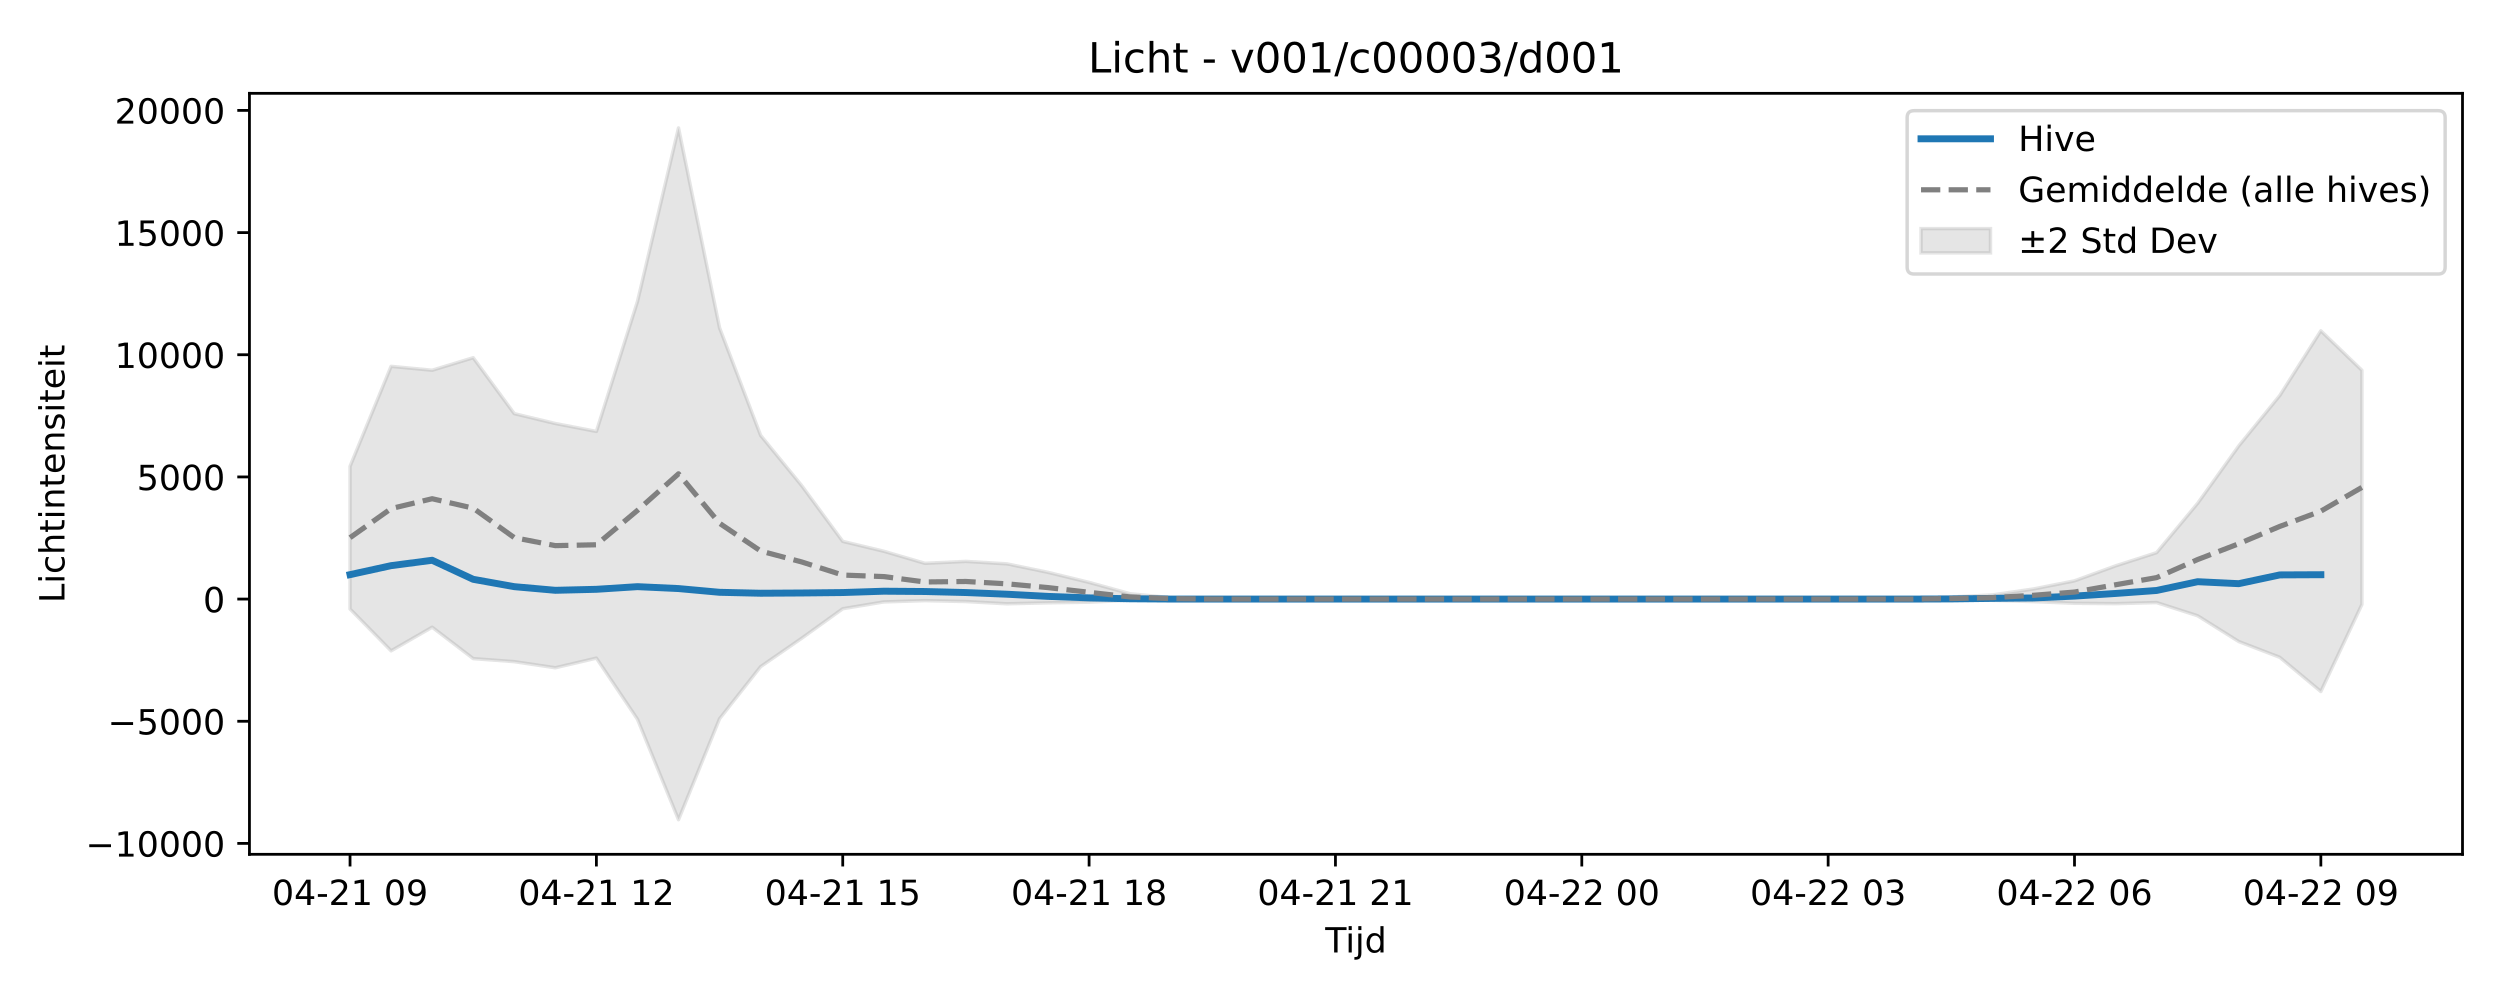
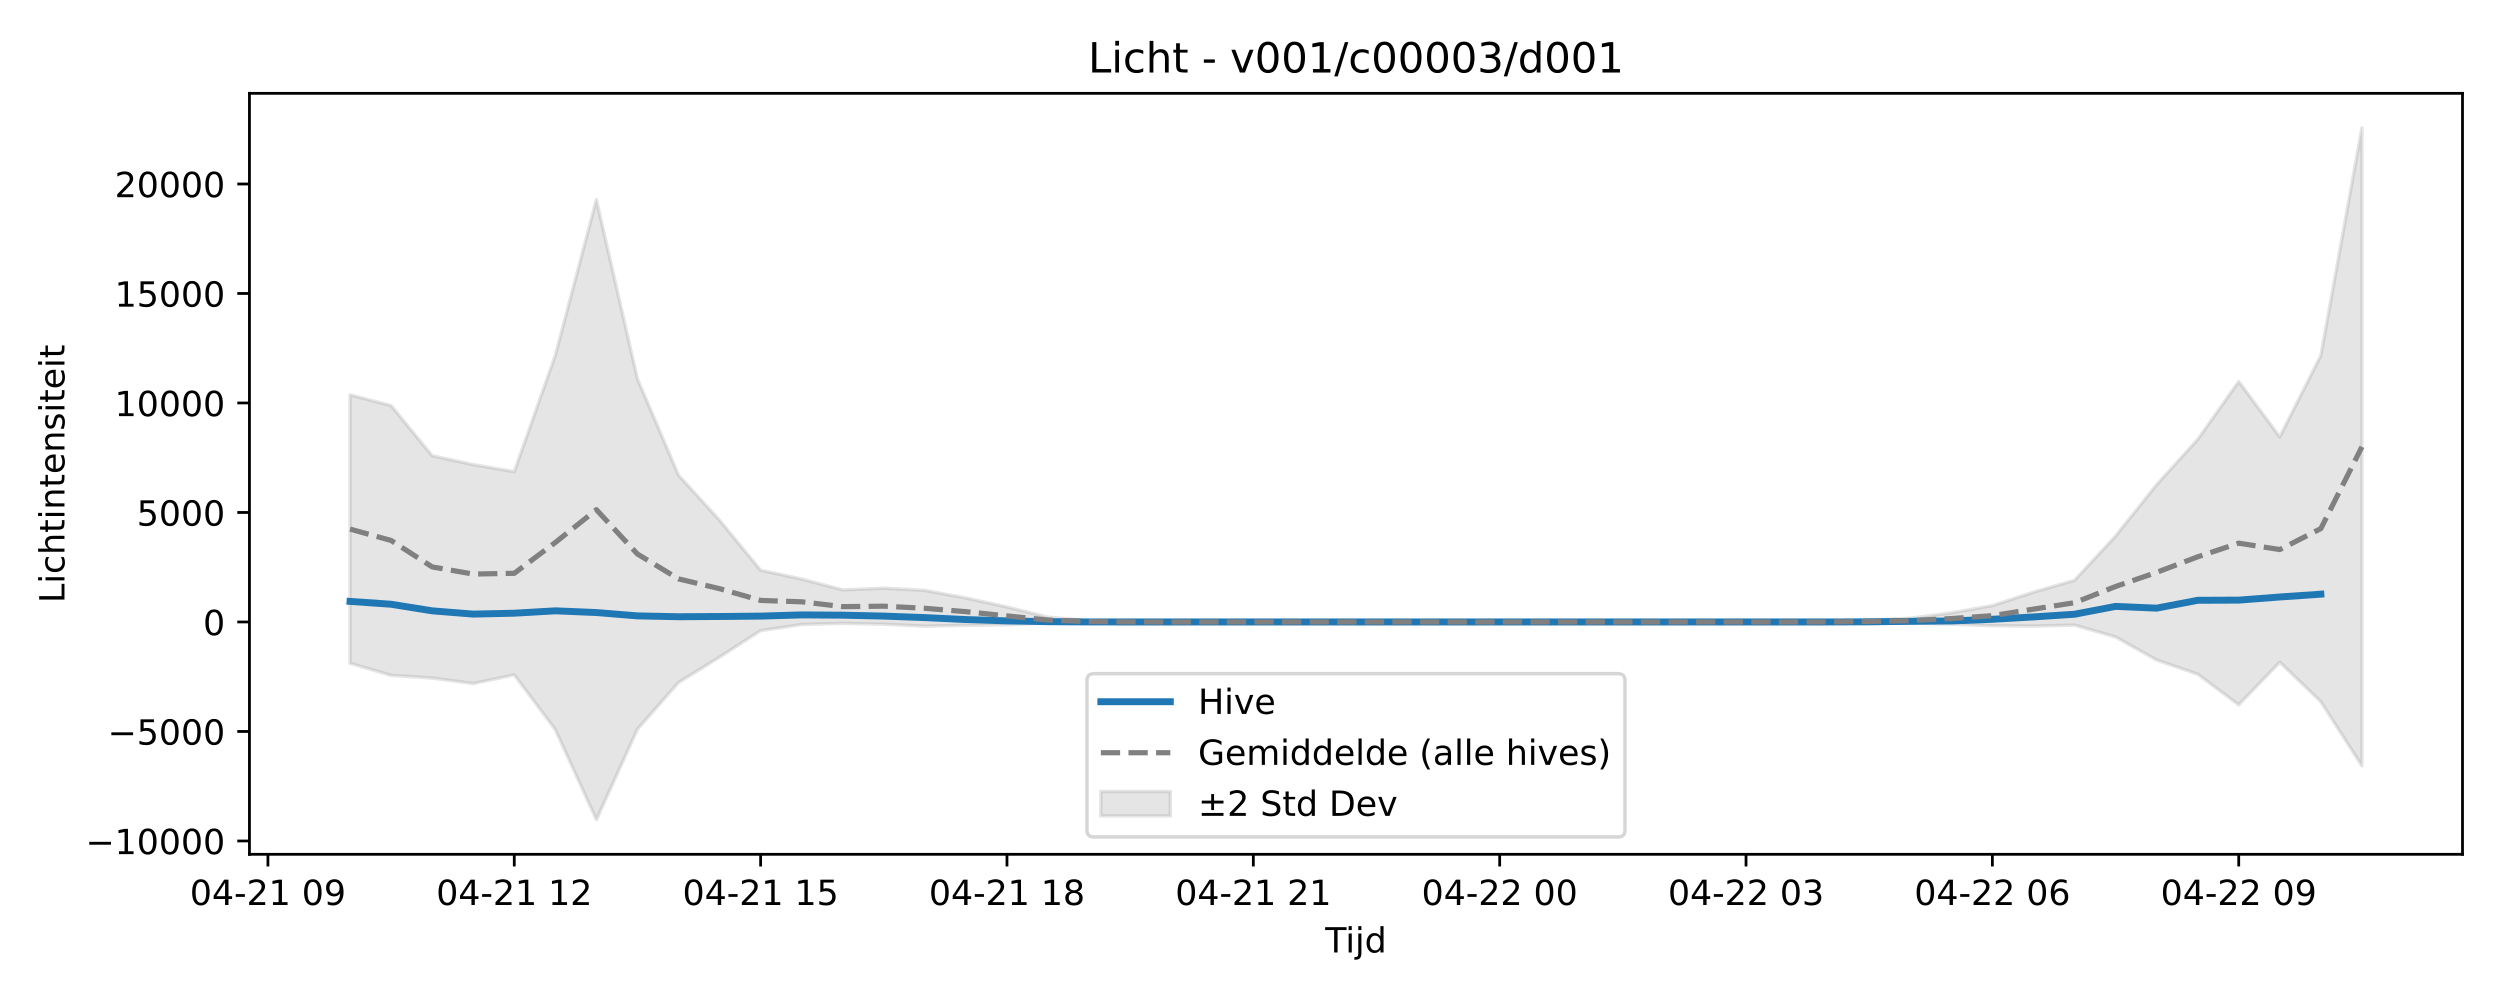
<svg xmlns="http://www.w3.org/2000/svg" xmlns:xlink="http://www.w3.org/1999/xlink" width="720pt" height="288pt" viewBox="0 0 720 288" version="1.1">
  <defs>
    <style type="text/css">*{stroke-linejoin: round; stroke-linecap: butt}</style>
  </defs>
  <g id="figure_1">
    <g id="patch_1">
      <path d="M 0 288  L 720 288  L 720 0  L 0 0  z " style="fill: #ffffff" />
    </g>
    <g id="axes_1">
      <g id="patch_2">
        <path d="M 71.84 246.04  L 709.2 246.04  L 709.2 26.88  L 71.84 26.88  z " style="fill: #ffffff" />
      </g>
      <g id="FillBetweenPolyCollection_1">
        <defs>
-           <path id="med6aea8d93" d="M 100.811 -153.69  L 100.811 -112.611  L 112.636 -100.559  L 124.461 -107.36  L 136.285 -98.318  L 148.11 -97.441  L 159.935 -95.682  L 171.76 -98.46  L 183.585 -80.869  L 195.41 -51.922  L 207.235 -81.001  L 219.06 -96.002  L 230.884 -104.175  L 242.709 -112.686  L 254.534 -114.644  L 266.359 -115.016  L 278.184 -114.75  L 290.009 -114.103  L 301.834 -114.385  L 313.658 -114.564  L 325.483 -115.144  L 337.308 -115.324  L 349.133 -115.446  L 360.958 -115.463  L 372.783 -115.463  L 384.608 -115.463  L 396.432 -115.463  L 408.257 -115.463  L 420.082 -115.463  L 431.907 -115.463  L 443.732 -115.463  L 455.557 -115.463  L 467.382 -115.463  L 479.206 -115.463  L 491.031 -115.463  L 502.856 -115.463  L 514.681 -115.463  L 526.506 -115.463  L 538.331 -115.463  L 550.156 -115.46  L 561.98 -115.171  L 573.805 -115.094  L 585.63 -114.734  L 597.455 -114.25  L 609.28 -114.144  L 621.105 -114.459  L 632.93 -110.652  L 644.755 -103.237  L 656.579 -98.691  L 668.404 -88.839  L 680.229 -113.914  L 680.229 -181.353  L 680.229 -181.353  L 668.404 -192.727  L 656.579 -174.098  L 644.755 -159.57  L 632.93 -143.06  L 621.105 -128.837  L 609.28 -125.028  L 597.455 -120.722  L 585.63 -118.375  L 573.805 -116.663  L 561.98 -116.071  L 550.156 -115.472  L 538.331 -115.463  L 526.506 -115.463  L 514.681 -115.463  L 502.856 -115.463  L 491.031 -115.463  L 479.206 -115.463  L 467.382 -115.463  L 455.557 -115.463  L 443.732 -115.463  L 431.907 -115.463  L 420.082 -115.463  L 408.257 -115.463  L 396.432 -115.463  L 384.608 -115.463  L 372.783 -115.463  L 360.958 -115.463  L 349.133 -115.496  L 337.308 -115.862  L 325.483 -117.007  L 313.658 -120.27  L 301.834 -123.157  L 290.009 -125.608  L 278.184 -126.318  L 266.359 -125.767  L 254.534 -129.24  L 242.709 -132.08  L 230.884 -148.148  L 219.06 -162.617  L 207.235 -193.582  L 195.41 -251.158  L 183.585 -201.142  L 171.76 -163.749  L 159.935 -166.027  L 148.11 -168.87  L 136.285 -184.982  L 124.461 -181.372  L 112.636 -182.493  L 100.811 -153.69  z " style="stroke: #808080; stroke-opacity: 0.2" />
+           <path id="mf3cdc131d7" d="M 100.811 -174.274  L 100.811 -96.979  L 112.636 -93.506  L 124.461 -92.72  L 136.285 -91.144  L 148.11 -93.633  L 159.935 -77.867  L 171.76 -51.922  L 183.585 -77.986  L 195.41 -91.43  L 207.235 -98.755  L 219.06 -106.384  L 230.884 -108.139  L 242.709 -108.472  L 254.534 -108.234  L 266.359 -107.654  L 278.184 -107.907  L 290.009 -108.067  L 301.834 -108.587  L 313.658 -108.749  L 325.483 -108.857  L 337.308 -108.873  L 349.133 -108.873  L 360.958 -108.873  L 372.783 -108.873  L 384.608 -108.873  L 396.432 -108.873  L 408.257 -108.873  L 420.082 -108.873  L 431.907 -108.873  L 443.732 -108.873  L 455.557 -108.873  L 467.382 -108.873  L 479.206 -108.873  L 491.031 -108.873  L 502.856 -108.873  L 514.681 -108.873  L 526.506 -108.87  L 538.331 -108.611  L 550.156 -108.542  L 561.98 -108.22  L 573.805 -107.786  L 585.63 -107.69  L 597.455 -107.973  L 609.28 -104.561  L 621.105 -97.915  L 632.93 -93.84  L 644.755 -85.011  L 656.579 -97.28  L 668.404 -85.914  L 680.229 -67.452  L 680.229 -251.158  L 680.229 -251.158  L 668.404 -185.616  L 656.579 -162.169  L 644.755 -178.124  L 632.93 -161.427  L 621.105 -148.405  L 609.28 -133.608  L 597.455 -120.86  L 585.63 -117.446  L 573.805 -113.586  L 561.98 -111.483  L 550.156 -109.948  L 538.331 -109.418  L 526.506 -108.881  L 514.681 -108.873  L 502.856 -108.873  L 491.031 -108.873  L 479.206 -108.873  L 467.382 -108.873  L 455.557 -108.873  L 443.732 -108.873  L 431.907 -108.873  L 420.082 -108.873  L 408.257 -108.873  L 396.432 -108.873  L 384.608 -108.873  L 372.783 -108.873  L 360.958 -108.873  L 349.133 -108.873  L 337.308 -108.873  L 325.483 -108.902  L 313.658 -109.23  L 301.834 -110.257  L 290.009 -113.181  L 278.184 -115.769  L 266.359 -117.966  L 254.534 -118.602  L 242.709 -118.108  L 230.884 -121.221  L 219.06 -123.767  L 207.235 -138.168  L 195.41 -151.137  L 183.585 -178.89  L 171.76 -230.495  L 159.935 -185.666  L 148.11 -152.151  L 136.285 -154.193  L 124.461 -156.741  L 112.636 -171.182  L 100.811 -174.274  z " style="stroke: #808080; stroke-opacity: 0.2" />
        </defs>
-         <g clip-path="url(#pf128885726)">
-           <use xlink:href="#med6aea8d93" x="0" y="288" style="fill: #808080; fill-opacity: 0.2; stroke: #808080; stroke-opacity: 0.2" />
+         <g clip-path="url(#p200e7953fd)">
+           <use xlink:href="#mf3cdc131d7" x="0" y="288" style="fill: #808080; fill-opacity: 0.2; stroke: #808080; stroke-opacity: 0.2" />
        </g>
      </g>
      <g id="matplotlib.axis_1">
        <g id="xtick_1">
          <g id="line2d_1">
            <defs>
-               <path id="m36e172302c" d="M 0 0  L 0 3.5  " style="stroke: #000000; stroke-width: 0.8" />
-             </defs>
-             <g>
-               <use xlink:href="#m36e172302c" x="100.811" y="246.04" style="stroke: #000000; stroke-width: 0.8" />
+               <path id="me5bc8ee539" d="M 0 0  L 0 3.5  " style="stroke: #000000; stroke-width: 0.8" />
+             </defs>
+             <g>
+               <use xlink:href="#me5bc8ee539" x="77.161" y="246.04" style="stroke: #000000; stroke-width: 0.8" />
            </g>
          </g>
          <g id="text_1">
-             <g transform="translate(78.33044 260.6384) scale(0.1 -0.1)">
+             <g transform="translate(54.68072 260.6384) scale(0.1 -0.1)">
              <defs>
                <path id="DejaVuSans-30" d="M 2034 4250  Q 1547 4250 1301 3770  Q 1056 3291 1056 2328  Q 1056 1369 1301 889  Q 1547 409 2034 409  Q 2525 409 2770 889  Q 3016 1369 3016 2328  Q 3016 3291 2770 3770  Q 2525 4250 2034 4250  z M 2034 4750  Q 2819 4750 3233 4129  Q 3647 3509 3647 2328  Q 3647 1150 3233 529  Q 2819 -91 2034 -91  Q 1250 -91 836 529  Q 422 1150 422 2328  Q 422 3509 836 4129  Q 1250 4750 2034 4750  z " transform="scale(0.015625)" />
                <path id="DejaVuSans-34" d="M 2419 4116  L 825 1625  L 2419 1625  L 2419 4116  z M 2253 4666  L 3047 4666  L 3047 1625  L 3713 1625  L 3713 1100  L 3047 1100  L 3047 0  L 2419 0  L 2419 1100  L 313 1100  L 313 1709  L 2253 4666  z " transform="scale(0.015625)" />
                <path id="DejaVuSans-2d" d="M 313 2009  L 1997 2009  L 1997 1497  L 313 1497  L 313 2009  z " transform="scale(0.015625)" />
                <path id="DejaVuSans-32" d="M 1228 531  L 3431 531  L 3431 0  L 469 0  L 469 531  Q 828 903 1448 1529  Q 2069 2156 2228 2338  Q 2531 2678 2651 2914  Q 2772 3150 2772 3378  Q 2772 3750 2511 3984  Q 2250 4219 1831 4219  Q 1534 4219 1204 4116  Q 875 4013 500 3803  L 500 4441  Q 881 4594 1212 4672  Q 1544 4750 1819 4750  Q 2544 4750 2975 4387  Q 3406 4025 3406 3419  Q 3406 3131 3298 2873  Q 3191 2616 2906 2266  Q 2828 2175 2409 1742  Q 1991 1309 1228 531  z " transform="scale(0.015625)" />
                <path id="DejaVuSans-31" d="M 794 531  L 1825 531  L 1825 4091  L 703 3866  L 703 4441  L 1819 4666  L 2450 4666  L 2450 531  L 3481 531  L 3481 0  L 794 0  L 794 531  z " transform="scale(0.015625)" />
                <path id="DejaVuSans-20" transform="scale(0.015625)" />
                <path id="DejaVuSans-39" d="M 703 97  L 703 672  Q 941 559 1184 500  Q 1428 441 1663 441  Q 2288 441 2617 861  Q 2947 1281 2994 2138  Q 2813 1869 2534 1725  Q 2256 1581 1919 1581  Q 1219 1581 811 2004  Q 403 2428 403 3163  Q 403 3881 828 4315  Q 1253 4750 1959 4750  Q 2769 4750 3195 4129  Q 3622 3509 3622 2328  Q 3622 1225 3098 567  Q 2575 -91 1691 -91  Q 1453 -91 1209 -44  Q 966 3 703 97  z M 1959 2075  Q 2384 2075 2632 2365  Q 2881 2656 2881 3163  Q 2881 3666 2632 3958  Q 2384 4250 1959 4250  Q 1534 4250 1286 3958  Q 1038 3666 1038 3163  Q 1038 2656 1286 2365  Q 1534 2075 1959 2075  z " transform="scale(0.015625)" />
              </defs>
              <use xlink:href="#DejaVuSans-30" />
              <use xlink:href="#DejaVuSans-34" transform="translate(63.62305 0)" />
              <use xlink:href="#DejaVuSans-2d" transform="translate(127.2461 0)" />
              <use xlink:href="#DejaVuSans-32" transform="translate(163.3301 0)" />
              <use xlink:href="#DejaVuSans-31" transform="translate(226.9531 0)" />
              <use xlink:href="#DejaVuSans-20" transform="translate(290.5762 0)" />
              <use xlink:href="#DejaVuSans-30" transform="translate(322.3633 0)" />
              <use xlink:href="#DejaVuSans-39" transform="translate(385.9863 0)" />
            </g>
          </g>
        </g>
        <g id="xtick_2">
          <g id="line2d_2">
            <g>
-               <use xlink:href="#m36e172302c" x="171.76" y="246.04" style="stroke: #000000; stroke-width: 0.8" />
+               <use xlink:href="#me5bc8ee539" x="148.11" y="246.04" style="stroke: #000000; stroke-width: 0.8" />
            </g>
          </g>
          <g id="text_2">
-             <g transform="translate(149.2796 260.6384) scale(0.1 -0.1)">
+             <g transform="translate(125.6299 260.6384) scale(0.1 -0.1)">
              <use xlink:href="#DejaVuSans-30" />
              <use xlink:href="#DejaVuSans-34" transform="translate(63.62305 0)" />
              <use xlink:href="#DejaVuSans-2d" transform="translate(127.2461 0)" />
              <use xlink:href="#DejaVuSans-32" transform="translate(163.3301 0)" />
              <use xlink:href="#DejaVuSans-31" transform="translate(226.9531 0)" />
              <use xlink:href="#DejaVuSans-20" transform="translate(290.5762 0)" />
              <use xlink:href="#DejaVuSans-31" transform="translate(322.3633 0)" />
              <use xlink:href="#DejaVuSans-32" transform="translate(385.9863 0)" />
            </g>
          </g>
        </g>
        <g id="xtick_3">
          <g id="line2d_3">
            <g>
-               <use xlink:href="#m36e172302c" x="242.709" y="246.04" style="stroke: #000000; stroke-width: 0.8" />
+               <use xlink:href="#me5bc8ee539" x="219.06" y="246.04" style="stroke: #000000; stroke-width: 0.8" />
            </g>
          </g>
          <g id="text_3">
-             <g transform="translate(220.2288 260.6384) scale(0.1 -0.1)">
+             <g transform="translate(196.579 260.6384) scale(0.1 -0.1)">
              <defs>
                <path id="DejaVuSans-35" d="M 691 4666  L 3169 4666  L 3169 4134  L 1269 4134  L 1269 2991  Q 1406 3038 1543 3061  Q 1681 3084 1819 3084  Q 2600 3084 3056 2656  Q 3513 2228 3513 1497  Q 3513 744 3044 326  Q 2575 -91 1722 -91  Q 1428 -91 1123 -41  Q 819 9 494 109  L 494 744  Q 775 591 1075 516  Q 1375 441 1709 441  Q 2250 441 2565 725  Q 2881 1009 2881 1497  Q 2881 1984 2565 2268  Q 2250 2553 1709 2553  Q 1456 2553 1204 2497  Q 953 2441 691 2322  L 691 4666  z " transform="scale(0.015625)" />
              </defs>
              <use xlink:href="#DejaVuSans-30" />
              <use xlink:href="#DejaVuSans-34" transform="translate(63.62305 0)" />
              <use xlink:href="#DejaVuSans-2d" transform="translate(127.2461 0)" />
              <use xlink:href="#DejaVuSans-32" transform="translate(163.3301 0)" />
              <use xlink:href="#DejaVuSans-31" transform="translate(226.9531 0)" />
              <use xlink:href="#DejaVuSans-20" transform="translate(290.5762 0)" />
              <use xlink:href="#DejaVuSans-31" transform="translate(322.3633 0)" />
              <use xlink:href="#DejaVuSans-35" transform="translate(385.9863 0)" />
            </g>
          </g>
        </g>
        <g id="xtick_4">
          <g id="line2d_4">
            <g>
-               <use xlink:href="#m36e172302c" x="313.658" y="246.04" style="stroke: #000000; stroke-width: 0.8" />
+               <use xlink:href="#me5bc8ee539" x="290.009" y="246.04" style="stroke: #000000; stroke-width: 0.8" />
            </g>
          </g>
          <g id="text_4">
-             <g transform="translate(291.1779 260.6384) scale(0.1 -0.1)">
+             <g transform="translate(267.5282 260.6384) scale(0.1 -0.1)">
              <defs>
                <path id="DejaVuSans-38" d="M 2034 2216  Q 1584 2216 1326 1975  Q 1069 1734 1069 1313  Q 1069 891 1326 650  Q 1584 409 2034 409  Q 2484 409 2743 651  Q 3003 894 3003 1313  Q 3003 1734 2745 1975  Q 2488 2216 2034 2216  z M 1403 2484  Q 997 2584 770 2862  Q 544 3141 544 3541  Q 544 4100 942 4425  Q 1341 4750 2034 4750  Q 2731 4750 3128 4425  Q 3525 4100 3525 3541  Q 3525 3141 3298 2862  Q 3072 2584 2669 2484  Q 3125 2378 3379 2068  Q 3634 1759 3634 1313  Q 3634 634 3220 271  Q 2806 -91 2034 -91  Q 1263 -91 848 271  Q 434 634 434 1313  Q 434 1759 690 2068  Q 947 2378 1403 2484  z M 1172 3481  Q 1172 3119 1398 2916  Q 1625 2713 2034 2713  Q 2441 2713 2670 2916  Q 2900 3119 2900 3481  Q 2900 3844 2670 4047  Q 2441 4250 2034 4250  Q 1625 4250 1398 4047  Q 1172 3844 1172 3481  z " transform="scale(0.015625)" />
              </defs>
              <use xlink:href="#DejaVuSans-30" />
              <use xlink:href="#DejaVuSans-34" transform="translate(63.62305 0)" />
              <use xlink:href="#DejaVuSans-2d" transform="translate(127.2461 0)" />
              <use xlink:href="#DejaVuSans-32" transform="translate(163.3301 0)" />
              <use xlink:href="#DejaVuSans-31" transform="translate(226.9531 0)" />
              <use xlink:href="#DejaVuSans-20" transform="translate(290.5762 0)" />
              <use xlink:href="#DejaVuSans-31" transform="translate(322.3633 0)" />
              <use xlink:href="#DejaVuSans-38" transform="translate(385.9863 0)" />
            </g>
          </g>
        </g>
        <g id="xtick_5">
          <g id="line2d_5">
            <g>
-               <use xlink:href="#m36e172302c" x="384.608" y="246.04" style="stroke: #000000; stroke-width: 0.8" />
+               <use xlink:href="#me5bc8ee539" x="360.958" y="246.04" style="stroke: #000000; stroke-width: 0.8" />
            </g>
          </g>
          <g id="text_5">
-             <g transform="translate(362.1271 260.6384) scale(0.1 -0.1)">
+             <g transform="translate(338.4774 260.6384) scale(0.1 -0.1)">
              <use xlink:href="#DejaVuSans-30" />
              <use xlink:href="#DejaVuSans-34" transform="translate(63.62305 0)" />
              <use xlink:href="#DejaVuSans-2d" transform="translate(127.2461 0)" />
              <use xlink:href="#DejaVuSans-32" transform="translate(163.3301 0)" />
              <use xlink:href="#DejaVuSans-31" transform="translate(226.9531 0)" />
              <use xlink:href="#DejaVuSans-20" transform="translate(290.5762 0)" />
              <use xlink:href="#DejaVuSans-32" transform="translate(322.3633 0)" />
              <use xlink:href="#DejaVuSans-31" transform="translate(385.9863 0)" />
            </g>
          </g>
        </g>
        <g id="xtick_6">
          <g id="line2d_6">
            <g>
-               <use xlink:href="#m36e172302c" x="455.557" y="246.04" style="stroke: #000000; stroke-width: 0.8" />
+               <use xlink:href="#me5bc8ee539" x="431.907" y="246.04" style="stroke: #000000; stroke-width: 0.8" />
            </g>
          </g>
          <g id="text_6">
-             <g transform="translate(433.0763 260.6384) scale(0.1 -0.1)">
+             <g transform="translate(409.4265 260.6384) scale(0.1 -0.1)">
              <use xlink:href="#DejaVuSans-30" />
              <use xlink:href="#DejaVuSans-34" transform="translate(63.62305 0)" />
              <use xlink:href="#DejaVuSans-2d" transform="translate(127.2461 0)" />
              <use xlink:href="#DejaVuSans-32" transform="translate(163.3301 0)" />
              <use xlink:href="#DejaVuSans-32" transform="translate(226.9531 0)" />
              <use xlink:href="#DejaVuSans-20" transform="translate(290.5762 0)" />
              <use xlink:href="#DejaVuSans-30" transform="translate(322.3633 0)" />
              <use xlink:href="#DejaVuSans-30" transform="translate(385.9863 0)" />
            </g>
          </g>
        </g>
        <g id="xtick_7">
          <g id="line2d_7">
            <g>
-               <use xlink:href="#m36e172302c" x="526.506" y="246.04" style="stroke: #000000; stroke-width: 0.8" />
+               <use xlink:href="#me5bc8ee539" x="502.856" y="246.04" style="stroke: #000000; stroke-width: 0.8" />
            </g>
          </g>
          <g id="text_7">
-             <g transform="translate(504.0254 260.6384) scale(0.1 -0.1)">
+             <g transform="translate(480.3757 260.6384) scale(0.1 -0.1)">
              <defs>
                <path id="DejaVuSans-33" d="M 2597 2516  Q 3050 2419 3304 2112  Q 3559 1806 3559 1356  Q 3559 666 3084 287  Q 2609 -91 1734 -91  Q 1441 -91 1130 -33  Q 819 25 488 141  L 488 750  Q 750 597 1062 519  Q 1375 441 1716 441  Q 2309 441 2620 675  Q 2931 909 2931 1356  Q 2931 1769 2642 2001  Q 2353 2234 1838 2234  L 1294 2234  L 1294 2753  L 1863 2753  Q 2328 2753 2575 2939  Q 2822 3125 2822 3475  Q 2822 3834 2567 4026  Q 2313 4219 1838 4219  Q 1578 4219 1281 4162  Q 984 4106 628 3988  L 628 4550  Q 988 4650 1302 4700  Q 1616 4750 1894 4750  Q 2613 4750 3031 4423  Q 3450 4097 3450 3541  Q 3450 3153 3228 2886  Q 3006 2619 2597 2516  z " transform="scale(0.015625)" />
              </defs>
              <use xlink:href="#DejaVuSans-30" />
              <use xlink:href="#DejaVuSans-34" transform="translate(63.62305 0)" />
              <use xlink:href="#DejaVuSans-2d" transform="translate(127.2461 0)" />
              <use xlink:href="#DejaVuSans-32" transform="translate(163.3301 0)" />
              <use xlink:href="#DejaVuSans-32" transform="translate(226.9531 0)" />
              <use xlink:href="#DejaVuSans-20" transform="translate(290.5762 0)" />
              <use xlink:href="#DejaVuSans-30" transform="translate(322.3633 0)" />
              <use xlink:href="#DejaVuSans-33" transform="translate(385.9863 0)" />
            </g>
          </g>
        </g>
        <g id="xtick_8">
          <g id="line2d_8">
            <g>
-               <use xlink:href="#m36e172302c" x="597.455" y="246.04" style="stroke: #000000; stroke-width: 0.8" />
+               <use xlink:href="#me5bc8ee539" x="573.805" y="246.04" style="stroke: #000000; stroke-width: 0.8" />
            </g>
          </g>
          <g id="text_8">
-             <g transform="translate(574.9746 260.6384) scale(0.1 -0.1)">
+             <g transform="translate(551.3249 260.6384) scale(0.1 -0.1)">
              <defs>
                <path id="DejaVuSans-36" d="M 2113 2584  Q 1688 2584 1439 2293  Q 1191 2003 1191 1497  Q 1191 994 1439 701  Q 1688 409 2113 409  Q 2538 409 2786 701  Q 3034 994 3034 1497  Q 3034 2003 2786 2293  Q 2538 2584 2113 2584  z M 3366 4563  L 3366 3988  Q 3128 4100 2886 4159  Q 2644 4219 2406 4219  Q 1781 4219 1451 3797  Q 1122 3375 1075 2522  Q 1259 2794 1537 2939  Q 1816 3084 2150 3084  Q 2853 3084 3261 2657  Q 3669 2231 3669 1497  Q 3669 778 3244 343  Q 2819 -91 2113 -91  Q 1303 -91 875 529  Q 447 1150 447 2328  Q 447 3434 972 4092  Q 1497 4750 2381 4750  Q 2619 4750 2861 4703  Q 3103 4656 3366 4563  z " transform="scale(0.015625)" />
              </defs>
              <use xlink:href="#DejaVuSans-30" />
              <use xlink:href="#DejaVuSans-34" transform="translate(63.62305 0)" />
              <use xlink:href="#DejaVuSans-2d" transform="translate(127.2461 0)" />
              <use xlink:href="#DejaVuSans-32" transform="translate(163.3301 0)" />
              <use xlink:href="#DejaVuSans-32" transform="translate(226.9531 0)" />
              <use xlink:href="#DejaVuSans-20" transform="translate(290.5762 0)" />
              <use xlink:href="#DejaVuSans-30" transform="translate(322.3633 0)" />
              <use xlink:href="#DejaVuSans-36" transform="translate(385.9863 0)" />
            </g>
          </g>
        </g>
        <g id="xtick_9">
          <g id="line2d_9">
            <g>
-               <use xlink:href="#m36e172302c" x="668.404" y="246.04" style="stroke: #000000; stroke-width: 0.8" />
+               <use xlink:href="#me5bc8ee539" x="644.755" y="246.04" style="stroke: #000000; stroke-width: 0.8" />
            </g>
          </g>
          <g id="text_9">
-             <g transform="translate(645.9238 260.6384) scale(0.1 -0.1)">
+             <g transform="translate(622.274 260.6384) scale(0.1 -0.1)">
              <use xlink:href="#DejaVuSans-30" />
              <use xlink:href="#DejaVuSans-34" transform="translate(63.62305 0)" />
              <use xlink:href="#DejaVuSans-2d" transform="translate(127.2461 0)" />
              <use xlink:href="#DejaVuSans-32" transform="translate(163.3301 0)" />
              <use xlink:href="#DejaVuSans-32" transform="translate(226.9531 0)" />
              <use xlink:href="#DejaVuSans-20" transform="translate(290.5762 0)" />
              <use xlink:href="#DejaVuSans-30" transform="translate(322.3633 0)" />
              <use xlink:href="#DejaVuSans-39" transform="translate(385.9863 0)" />
            </g>
          </g>
        </g>
        <g id="text_10">
          <g transform="translate(381.67 274.3166) scale(0.1 -0.1)">
            <defs>
              <path id="DejaVuSans-54" d="M -19 4666  L 3928 4666  L 3928 4134  L 2272 4134  L 2272 0  L 1638 0  L 1638 4134  L -19 4134  L -19 4666  z " transform="scale(0.015625)" />
              <path id="DejaVuSans-69" d="M 603 3500  L 1178 3500  L 1178 0  L 603 0  L 603 3500  z M 603 4863  L 1178 4863  L 1178 4134  L 603 4134  L 603 4863  z " transform="scale(0.015625)" />
              <path id="DejaVuSans-6a" d="M 603 3500  L 1178 3500  L 1178 -63  Q 1178 -731 923 -1031  Q 669 -1331 103 -1331  L -116 -1331  L -116 -844  L 38 -844  Q 366 -844 484 -692  Q 603 -541 603 -63  L 603 3500  z M 603 4863  L 1178 4863  L 1178 4134  L 603 4134  L 603 4863  z " transform="scale(0.015625)" />
              <path id="DejaVuSans-64" d="M 2906 2969  L 2906 4863  L 3481 4863  L 3481 0  L 2906 0  L 2906 525  Q 2725 213 2448 61  Q 2172 -91 1784 -91  Q 1150 -91 751 415  Q 353 922 353 1747  Q 353 2572 751 3078  Q 1150 3584 1784 3584  Q 2172 3584 2448 3432  Q 2725 3281 2906 2969  z M 947 1747  Q 947 1113 1208 752  Q 1469 391 1925 391  Q 2381 391 2643 752  Q 2906 1113 2906 1747  Q 2906 2381 2643 2742  Q 2381 3103 1925 3103  Q 1469 3103 1208 2742  Q 947 2381 947 1747  z " transform="scale(0.015625)" />
            </defs>
            <use xlink:href="#DejaVuSans-54" />
            <use xlink:href="#DejaVuSans-69" transform="translate(57.95898 0)" />
            <use xlink:href="#DejaVuSans-6a" transform="translate(85.74219 0)" />
            <use xlink:href="#DejaVuSans-64" transform="translate(113.5254 0)" />
          </g>
        </g>
      </g>
      <g id="matplotlib.axis_2">
        <g id="ytick_1">
          <g id="line2d_10">
            <defs>
-               <path id="mbc9ca3bbf7" d="M 0 0  L -3.5 0  " style="stroke: #000000; stroke-width: 0.8" />
-             </defs>
-             <g>
-               <use xlink:href="#mbc9ca3bbf7" x="71.84" y="242.906" style="stroke: #000000; stroke-width: 0.8" />
+               <path id="m3046e4951d" d="M 0 0  L -3.5 0  " style="stroke: #000000; stroke-width: 0.8" />
+             </defs>
+             <g>
+               <use xlink:href="#m3046e4951d" x="71.84" y="242.198" style="stroke: #000000; stroke-width: 0.8" />
            </g>
          </g>
          <g id="text_11">
-             <g transform="translate(24.64781 246.7048) scale(0.1 -0.1)">
+             <g transform="translate(24.64781 245.9967) scale(0.1 -0.1)">
              <defs>
                <path id="DejaVuSans-2212" d="M 678 2272  L 4684 2272  L 4684 1741  L 678 1741  L 678 2272  z " transform="scale(0.015625)" />
              </defs>
              <use xlink:href="#DejaVuSans-2212" />
              <use xlink:href="#DejaVuSans-31" transform="translate(83.78906 0)" />
              <use xlink:href="#DejaVuSans-30" transform="translate(147.4121 0)" />
              <use xlink:href="#DejaVuSans-30" transform="translate(211.0352 0)" />
              <use xlink:href="#DejaVuSans-30" transform="translate(274.6582 0)" />
              <use xlink:href="#DejaVuSans-30" transform="translate(338.2812 0)" />
            </g>
          </g>
        </g>
        <g id="ytick_2">
          <g id="line2d_11">
            <g>
-               <use xlink:href="#mbc9ca3bbf7" x="71.84" y="207.721" style="stroke: #000000; stroke-width: 0.8" />
+               <use xlink:href="#m3046e4951d" x="71.84" y="210.662" style="stroke: #000000; stroke-width: 0.8" />
            </g>
          </g>
          <g id="text_12">
-             <g transform="translate(31.01031 211.5203) scale(0.1 -0.1)">
+             <g transform="translate(31.01031 214.4613) scale(0.1 -0.1)">
              <use xlink:href="#DejaVuSans-2212" />
              <use xlink:href="#DejaVuSans-35" transform="translate(83.78906 0)" />
              <use xlink:href="#DejaVuSans-30" transform="translate(147.4121 0)" />
              <use xlink:href="#DejaVuSans-30" transform="translate(211.0352 0)" />
              <use xlink:href="#DejaVuSans-30" transform="translate(274.6582 0)" />
            </g>
          </g>
        </g>
        <g id="ytick_3">
          <g id="line2d_12">
            <g>
-               <use xlink:href="#mbc9ca3bbf7" x="71.84" y="172.537" style="stroke: #000000; stroke-width: 0.8" />
+               <use xlink:href="#m3046e4951d" x="71.84" y="179.127" style="stroke: #000000; stroke-width: 0.8" />
            </g>
          </g>
          <g id="text_13">
-             <g transform="translate(58.4775 176.3358) scale(0.1 -0.1)">
+             <g transform="translate(58.4775 182.9259) scale(0.1 -0.1)">
              <use xlink:href="#DejaVuSans-30" />
            </g>
          </g>
        </g>
        <g id="ytick_4">
          <g id="line2d_13">
            <g>
-               <use xlink:href="#mbc9ca3bbf7" x="71.84" y="137.352" style="stroke: #000000; stroke-width: 0.8" />
+               <use xlink:href="#m3046e4951d" x="71.84" y="147.591" style="stroke: #000000; stroke-width: 0.8" />
            </g>
          </g>
          <g id="text_14">
-             <g transform="translate(39.39 141.1513) scale(0.1 -0.1)">
+             <g transform="translate(39.39 151.3904) scale(0.1 -0.1)">
              <use xlink:href="#DejaVuSans-35" />
              <use xlink:href="#DejaVuSans-30" transform="translate(63.62305 0)" />
              <use xlink:href="#DejaVuSans-30" transform="translate(127.2461 0)" />
              <use xlink:href="#DejaVuSans-30" transform="translate(190.8691 0)" />
            </g>
          </g>
        </g>
        <g id="ytick_5">
          <g id="line2d_14">
            <g>
-               <use xlink:href="#mbc9ca3bbf7" x="71.84" y="102.168" style="stroke: #000000; stroke-width: 0.8" />
+               <use xlink:href="#m3046e4951d" x="71.84" y="116.056" style="stroke: #000000; stroke-width: 0.8" />
            </g>
          </g>
          <g id="text_15">
-             <g transform="translate(33.0275 105.9667) scale(0.1 -0.1)">
+             <g transform="translate(33.0275 119.855) scale(0.1 -0.1)">
              <use xlink:href="#DejaVuSans-31" />
              <use xlink:href="#DejaVuSans-30" transform="translate(63.62305 0)" />
              <use xlink:href="#DejaVuSans-30" transform="translate(127.2461 0)" />
              <use xlink:href="#DejaVuSans-30" transform="translate(190.8691 0)" />
              <use xlink:href="#DejaVuSans-30" transform="translate(254.4922 0)" />
            </g>
          </g>
        </g>
        <g id="ytick_6">
          <g id="line2d_15">
            <g>
-               <use xlink:href="#mbc9ca3bbf7" x="71.84" y="66.983" style="stroke: #000000; stroke-width: 0.8" />
+               <use xlink:href="#m3046e4951d" x="71.84" y="84.52" style="stroke: #000000; stroke-width: 0.8" />
            </g>
          </g>
          <g id="text_16">
-             <g transform="translate(33.0275 70.78223) scale(0.1 -0.1)">
+             <g transform="translate(33.0275 88.3196) scale(0.1 -0.1)">
              <use xlink:href="#DejaVuSans-31" />
              <use xlink:href="#DejaVuSans-35" transform="translate(63.62305 0)" />
              <use xlink:href="#DejaVuSans-30" transform="translate(127.2461 0)" />
              <use xlink:href="#DejaVuSans-30" transform="translate(190.8691 0)" />
              <use xlink:href="#DejaVuSans-30" transform="translate(254.4922 0)" />
            </g>
          </g>
        </g>
        <g id="ytick_7">
          <g id="line2d_16">
            <g>
-               <use xlink:href="#mbc9ca3bbf7" x="71.84" y="31.798" style="stroke: #000000; stroke-width: 0.8" />
+               <use xlink:href="#m3046e4951d" x="71.84" y="52.985" style="stroke: #000000; stroke-width: 0.8" />
            </g>
          </g>
          <g id="text_17">
-             <g transform="translate(33.0275 35.59772) scale(0.1 -0.1)">
+             <g transform="translate(33.0275 56.78418) scale(0.1 -0.1)">
              <use xlink:href="#DejaVuSans-32" />
              <use xlink:href="#DejaVuSans-30" transform="translate(63.62305 0)" />
              <use xlink:href="#DejaVuSans-30" transform="translate(127.2461 0)" />
              <use xlink:href="#DejaVuSans-30" transform="translate(190.8691 0)" />
              <use xlink:href="#DejaVuSans-30" transform="translate(254.4922 0)" />
            </g>
          </g>
        </g>
        <g id="text_18">
          <g transform="translate(18.56812 173.6561) rotate(-90) scale(0.1 -0.1)">
            <defs>
              <path id="DejaVuSans-4c" d="M 628 4666  L 1259 4666  L 1259 531  L 3531 531  L 3531 0  L 628 0  L 628 4666  z " transform="scale(0.015625)" />
              <path id="DejaVuSans-63" d="M 3122 3366  L 3122 2828  Q 2878 2963 2633 3030  Q 2388 3097 2138 3097  Q 1578 3097 1268 2742  Q 959 2388 959 1747  Q 959 1106 1268 751  Q 1578 397 2138 397  Q 2388 397 2633 464  Q 2878 531 3122 666  L 3122 134  Q 2881 22 2623 -34  Q 2366 -91 2075 -91  Q 1284 -91 818 406  Q 353 903 353 1747  Q 353 2603 823 3093  Q 1294 3584 2113 3584  Q 2378 3584 2631 3529  Q 2884 3475 3122 3366  z " transform="scale(0.015625)" />
              <path id="DejaVuSans-68" d="M 3513 2113  L 3513 0  L 2938 0  L 2938 2094  Q 2938 2591 2744 2837  Q 2550 3084 2163 3084  Q 1697 3084 1428 2787  Q 1159 2491 1159 1978  L 1159 0  L 581 0  L 581 4863  L 1159 4863  L 1159 2956  Q 1366 3272 1645 3428  Q 1925 3584 2291 3584  Q 2894 3584 3203 3211  Q 3513 2838 3513 2113  z " transform="scale(0.015625)" />
              <path id="DejaVuSans-74" d="M 1172 4494  L 1172 3500  L 2356 3500  L 2356 3053  L 1172 3053  L 1172 1153  Q 1172 725 1289 603  Q 1406 481 1766 481  L 2356 481  L 2356 0  L 1766 0  Q 1100 0 847 248  Q 594 497 594 1153  L 594 3053  L 172 3053  L 172 3500  L 594 3500  L 594 4494  L 1172 4494  z " transform="scale(0.015625)" />
              <path id="DejaVuSans-6e" d="M 3513 2113  L 3513 0  L 2938 0  L 2938 2094  Q 2938 2591 2744 2837  Q 2550 3084 2163 3084  Q 1697 3084 1428 2787  Q 1159 2491 1159 1978  L 1159 0  L 581 0  L 581 3500  L 1159 3500  L 1159 2956  Q 1366 3272 1645 3428  Q 1925 3584 2291 3584  Q 2894 3584 3203 3211  Q 3513 2838 3513 2113  z " transform="scale(0.015625)" />
              <path id="DejaVuSans-65" d="M 3597 1894  L 3597 1613  L 953 1613  Q 991 1019 1311 708  Q 1631 397 2203 397  Q 2534 397 2845 478  Q 3156 559 3463 722  L 3463 178  Q 3153 47 2828 -22  Q 2503 -91 2169 -91  Q 1331 -91 842 396  Q 353 884 353 1716  Q 353 2575 817 3079  Q 1281 3584 2069 3584  Q 2775 3584 3186 3129  Q 3597 2675 3597 1894  z M 3022 2063  Q 3016 2534 2758 2815  Q 2500 3097 2075 3097  Q 1594 3097 1305 2825  Q 1016 2553 972 2059  L 3022 2063  z " transform="scale(0.015625)" />
              <path id="DejaVuSans-73" d="M 2834 3397  L 2834 2853  Q 2591 2978 2328 3040  Q 2066 3103 1784 3103  Q 1356 3103 1142 2972  Q 928 2841 928 2578  Q 928 2378 1081 2264  Q 1234 2150 1697 2047  L 1894 2003  Q 2506 1872 2764 1633  Q 3022 1394 3022 966  Q 3022 478 2636 193  Q 2250 -91 1575 -91  Q 1294 -91 989 -36  Q 684 19 347 128  L 347 722  Q 666 556 975 473  Q 1284 391 1588 391  Q 1994 391 2212 530  Q 2431 669 2431 922  Q 2431 1156 2273 1281  Q 2116 1406 1581 1522  L 1381 1569  Q 847 1681 609 1914  Q 372 2147 372 2553  Q 372 3047 722 3315  Q 1072 3584 1716 3584  Q 2034 3584 2315 3537  Q 2597 3491 2834 3397  z " transform="scale(0.015625)" />
            </defs>
            <use xlink:href="#DejaVuSans-4c" />
            <use xlink:href="#DejaVuSans-69" transform="translate(55.71289 0)" />
            <use xlink:href="#DejaVuSans-63" transform="translate(83.49609 0)" />
            <use xlink:href="#DejaVuSans-68" transform="translate(138.4766 0)" />
            <use xlink:href="#DejaVuSans-74" transform="translate(201.8555 0)" />
            <use xlink:href="#DejaVuSans-69" transform="translate(241.0645 0)" />
            <use xlink:href="#DejaVuSans-6e" transform="translate(268.8477 0)" />
            <use xlink:href="#DejaVuSans-74" transform="translate(332.2266 0)" />
            <use xlink:href="#DejaVuSans-65" transform="translate(371.4355 0)" />
            <use xlink:href="#DejaVuSans-6e" transform="translate(432.959 0)" />
            <use xlink:href="#DejaVuSans-73" transform="translate(496.3379 0)" />
            <use xlink:href="#DejaVuSans-69" transform="translate(548.4375 0)" />
            <use xlink:href="#DejaVuSans-74" transform="translate(576.2207 0)" />
            <use xlink:href="#DejaVuSans-65" transform="translate(615.4297 0)" />
            <use xlink:href="#DejaVuSans-69" transform="translate(676.9531 0)" />
            <use xlink:href="#DejaVuSans-74" transform="translate(704.7363 0)" />
          </g>
        </g>
      </g>
      <g id="line2d_17">
-         <path d="M 100.811 165.497  L 112.636 162.906  L 124.461 161.354  L 136.285 166.844  L 148.11 168.959  L 159.935 170.009  L 171.76 169.72  L 183.585 168.956  L 195.41 169.507  L 207.235 170.582  L 219.06 170.854  L 230.884 170.781  L 242.709 170.654  L 254.534 170.265  L 266.359 170.355  L 278.184 170.652  L 290.009 171.135  L 301.834 171.76  L 313.658 172.191  L 325.483 172.449  L 337.308 172.529  L 349.133 172.537  L 360.958 172.537  L 372.783 172.537  L 384.608 172.537  L 396.432 172.537  L 408.257 172.537  L 420.082 172.537  L 431.907 172.537  L 443.732 172.537  L 455.557 172.537  L 467.382 172.537  L 479.206 172.537  L 491.031 172.537  L 502.856 172.537  L 514.681 172.537  L 526.506 172.537  L 538.331 172.537  L 550.156 172.535  L 561.98 172.49  L 573.805 172.335  L 585.63 172.212  L 597.455 171.676  L 609.28 170.916  L 621.105 170.056  L 632.93 167.529  L 644.755 168.099  L 656.579 165.574  L 668.404 165.515  " clip-path="url(#pf128885726)" style="fill: none; stroke: #1f77b4; stroke-width: 2; stroke-linecap: square" />
+         <path d="M 100.811 173.206  L 112.636 174.025  L 124.461 175.921  L 136.285 176.861  L 148.11 176.602  L 159.935 175.917  L 171.76 176.411  L 183.585 177.375  L 195.41 177.618  L 207.235 177.553  L 219.06 177.44  L 230.884 177.091  L 242.709 177.171  L 254.534 177.438  L 266.359 177.87  L 278.184 178.431  L 290.009 178.817  L 301.834 179.048  L 313.658 179.12  L 325.483 179.127  L 337.308 179.127  L 349.133 179.127  L 360.958 179.127  L 372.783 179.127  L 384.608 179.127  L 396.432 179.127  L 408.257 179.127  L 420.082 179.127  L 431.907 179.127  L 443.732 179.127  L 455.557 179.127  L 467.382 179.127  L 479.206 179.127  L 491.031 179.127  L 502.856 179.127  L 514.681 179.127  L 526.506 179.125  L 538.331 179.085  L 550.156 178.946  L 561.98 178.836  L 573.805 178.356  L 585.63 177.674  L 597.455 176.903  L 609.28 174.638  L 621.105 175.15  L 632.93 172.886  L 644.755 172.834  L 656.579 171.931  L 668.404 171.115  " clip-path="url(#p200e7953fd)" style="fill: none; stroke: #1f77b4; stroke-width: 2; stroke-linecap: square" />
      </g>
      <g id="line2d_18">
-         <path d="M 100.811 154.85  L 112.636 146.474  L 124.461 143.634  L 136.285 146.35  L 148.11 154.844  L 159.935 157.145  L 171.76 156.895  L 183.585 146.995  L 195.41 136.46  L 207.235 150.708  L 219.06 158.69  L 230.884 161.839  L 242.709 165.617  L 254.534 166.058  L 266.359 167.609  L 278.184 167.466  L 290.009 168.145  L 301.834 169.229  L 313.658 170.583  L 325.483 171.925  L 337.308 172.407  L 349.133 172.529  L 360.958 172.537  L 372.783 172.537  L 384.608 172.537  L 396.432 172.537  L 408.257 172.537  L 420.082 172.537  L 431.907 172.537  L 443.732 172.537  L 455.557 172.537  L 467.382 172.537  L 479.206 172.537  L 491.031 172.537  L 502.856 172.537  L 514.681 172.537  L 526.506 172.537  L 538.331 172.537  L 550.156 172.534  L 561.98 172.379  L 573.805 172.122  L 585.63 171.445  L 597.455 170.514  L 609.28 168.414  L 621.105 166.352  L 632.93 161.144  L 644.755 156.597  L 656.579 151.606  L 668.404 147.217  L 680.229 140.366  " clip-path="url(#pf128885726)" style="fill: none; stroke-dasharray: 5.55,2.4; stroke-dashoffset: 0; stroke: #808080; stroke-width: 1.5" />
+         <path d="M 100.811 152.373  L 112.636 155.656  L 124.461 163.269  L 136.285 165.332  L 148.11 165.108  L 159.935 156.234  L 171.76 146.792  L 183.585 159.562  L 195.41 166.717  L 207.235 169.538  L 219.06 172.925  L 230.884 173.32  L 242.709 174.71  L 254.534 174.582  L 266.359 175.19  L 278.184 176.162  L 290.009 177.376  L 301.834 178.578  L 313.658 179.01  L 325.483 179.12  L 337.308 179.127  L 349.133 179.127  L 360.958 179.127  L 372.783 179.127  L 384.608 179.127  L 396.432 179.127  L 408.257 179.127  L 420.082 179.127  L 431.907 179.127  L 443.732 179.127  L 455.557 179.127  L 467.382 179.127  L 479.206 179.127  L 491.031 179.127  L 502.856 179.127  L 514.681 179.127  L 526.506 179.124  L 538.331 178.985  L 550.156 178.755  L 561.98 178.148  L 573.805 177.314  L 585.63 175.432  L 597.455 173.583  L 609.28 168.916  L 621.105 164.84  L 632.93 160.367  L 644.755 156.433  L 656.579 158.276  L 668.404 152.235  L 680.229 128.695  " clip-path="url(#p200e7953fd)" style="fill: none; stroke-dasharray: 5.55,2.4; stroke-dashoffset: 0; stroke: #808080; stroke-width: 1.5" />
      </g>
      <g id="patch_3">
        <path d="M 71.84 246.04  L 71.84 26.88  " style="fill: none; stroke: #000000; stroke-width: 0.8; stroke-linejoin: miter; stroke-linecap: square" />
      </g>
      <g id="patch_4">
        <path d="M 709.2 246.04  L 709.2 26.88  " style="fill: none; stroke: #000000; stroke-width: 0.8; stroke-linejoin: miter; stroke-linecap: square" />
      </g>
      <g id="patch_5">
        <path d="M 71.84 246.04  L 709.2 246.04  " style="fill: none; stroke: #000000; stroke-width: 0.8; stroke-linejoin: miter; stroke-linecap: square" />
      </g>
      <g id="patch_6">
        <path d="M 71.84 26.88  L 709.2 26.88  " style="fill: none; stroke: #000000; stroke-width: 0.8; stroke-linejoin: miter; stroke-linecap: square" />
      </g>
      <g id="text_19">
        <g transform="translate(313.3834 20.88) scale(0.12 -0.12)">
          <defs>
            <path id="DejaVuSans-76" d="M 191 3500  L 800 3500  L 1894 563  L 2988 3500  L 3597 3500  L 2284 0  L 1503 0  L 191 3500  z " transform="scale(0.015625)" />
            <path id="DejaVuSans-2f" d="M 1625 4666  L 2156 4666  L 531 -594  L 0 -594  L 1625 4666  z " transform="scale(0.015625)" />
          </defs>
          <use xlink:href="#DejaVuSans-4c" />
          <use xlink:href="#DejaVuSans-69" transform="translate(55.71289 0)" />
          <use xlink:href="#DejaVuSans-63" transform="translate(83.49609 0)" />
          <use xlink:href="#DejaVuSans-68" transform="translate(138.4766 0)" />
          <use xlink:href="#DejaVuSans-74" transform="translate(201.8555 0)" />
          <use xlink:href="#DejaVuSans-20" transform="translate(241.0645 0)" />
          <use xlink:href="#DejaVuSans-2d" transform="translate(272.8516 0)" />
          <use xlink:href="#DejaVuSans-20" transform="translate(308.9355 0)" />
          <use xlink:href="#DejaVuSans-76" transform="translate(340.7227 0)" />
          <use xlink:href="#DejaVuSans-30" transform="translate(399.9023 0)" />
          <use xlink:href="#DejaVuSans-30" transform="translate(463.5254 0)" />
          <use xlink:href="#DejaVuSans-31" transform="translate(527.1484 0)" />
          <use xlink:href="#DejaVuSans-2f" transform="translate(590.7715 0)" />
          <use xlink:href="#DejaVuSans-63" transform="translate(624.4629 0)" />
          <use xlink:href="#DejaVuSans-30" transform="translate(679.4434 0)" />
          <use xlink:href="#DejaVuSans-30" transform="translate(743.0664 0)" />
          <use xlink:href="#DejaVuSans-30" transform="translate(806.6895 0)" />
          <use xlink:href="#DejaVuSans-30" transform="translate(870.3125 0)" />
          <use xlink:href="#DejaVuSans-33" transform="translate(933.9355 0)" />
          <use xlink:href="#DejaVuSans-2f" transform="translate(997.5586 0)" />
          <use xlink:href="#DejaVuSans-64" transform="translate(1031.25 0)" />
          <use xlink:href="#DejaVuSans-30" transform="translate(1094.727 0)" />
          <use xlink:href="#DejaVuSans-30" transform="translate(1158.35 0)" />
          <use xlink:href="#DejaVuSans-31" transform="translate(1221.973 0)" />
        </g>
      </g>
      <g id="legend_1">
        <g id="patch_7">
-           <path d="M 551.256 78.914  L 702.2 78.914  Q 704.2 78.914 704.2 76.914  L 704.2 33.88  Q 704.2 31.88 702.2 31.88  L 551.256 31.88  Q 549.256 31.88 549.256 33.88  L 549.256 76.914  Q 549.256 78.914 551.256 78.914  z " style="fill: #ffffff; opacity: 0.8; stroke: #cccccc; stroke-linejoin: miter" />
+           <path d="M 315.048 241.04  L 465.992 241.04  Q 467.992 241.04 467.992 239.04  L 467.992 196.006  Q 467.992 194.006 465.992 194.006  L 315.048 194.006  Q 313.048 194.006 313.048 196.006  L 313.048 239.04  Q 313.048 241.04 315.048 241.04  z " style="fill: #ffffff; opacity: 0.8; stroke: #cccccc; stroke-linejoin: miter" />
        </g>
        <g id="line2d_19">
-           <path d="M 553.256 39.978  L 563.256 39.978  L 573.256 39.978  " style="fill: none; stroke: #1f77b4; stroke-width: 2; stroke-linecap: square" />
+           <path d="M 317.048 202.104  L 327.048 202.104  L 337.048 202.104  " style="fill: none; stroke: #1f77b4; stroke-width: 2; stroke-linecap: square" />
        </g>
        <g id="text_20">
-           <g transform="translate(581.2563 43.47844) scale(0.1 -0.1)">
+           <g transform="translate(345.0481 205.6041) scale(0.1 -0.1)">
            <defs>
              <path id="DejaVuSans-48" d="M 628 4666  L 1259 4666  L 1259 2753  L 3553 2753  L 3553 4666  L 4184 4666  L 4184 0  L 3553 0  L 3553 2222  L 1259 2222  L 1259 0  L 628 0  L 628 4666  z " transform="scale(0.015625)" />
            </defs>
            <use xlink:href="#DejaVuSans-48" />
            <use xlink:href="#DejaVuSans-69" transform="translate(75.19531 0)" />
            <use xlink:href="#DejaVuSans-76" transform="translate(102.9785 0)" />
            <use xlink:href="#DejaVuSans-65" transform="translate(162.1582 0)" />
          </g>
        </g>
        <g id="line2d_20">
-           <path d="M 553.256 54.657  L 563.256 54.657  L 573.256 54.657  " style="fill: none; stroke-dasharray: 5.55,2.4; stroke-dashoffset: 0; stroke: #808080; stroke-width: 1.5" />
+           <path d="M 317.048 216.782  L 327.048 216.782  L 337.048 216.782  " style="fill: none; stroke-dasharray: 5.55,2.4; stroke-dashoffset: 0; stroke: #808080; stroke-width: 1.5" />
        </g>
        <g id="text_21">
-           <g transform="translate(581.2563 58.15656) scale(0.1 -0.1)">
+           <g transform="translate(345.0481 220.2822) scale(0.1 -0.1)">
            <defs>
              <path id="DejaVuSans-47" d="M 3809 666  L 3809 1919  L 2778 1919  L 2778 2438  L 4434 2438  L 4434 434  Q 4069 175 3628 42  Q 3188 -91 2688 -91  Q 1594 -91 976 548  Q 359 1188 359 2328  Q 359 3472 976 4111  Q 1594 4750 2688 4750  Q 3144 4750 3555 4637  Q 3966 4525 4313 4306  L 4313 3634  Q 3963 3931 3569 4081  Q 3175 4231 2741 4231  Q 1884 4231 1454 3753  Q 1025 3275 1025 2328  Q 1025 1384 1454 906  Q 1884 428 2741 428  Q 3075 428 3337 486  Q 3600 544 3809 666  z " transform="scale(0.015625)" />
              <path id="DejaVuSans-6d" d="M 3328 2828  Q 3544 3216 3844 3400  Q 4144 3584 4550 3584  Q 5097 3584 5394 3201  Q 5691 2819 5691 2113  L 5691 0  L 5113 0  L 5113 2094  Q 5113 2597 4934 2840  Q 4756 3084 4391 3084  Q 3944 3084 3684 2787  Q 3425 2491 3425 1978  L 3425 0  L 2847 0  L 2847 2094  Q 2847 2600 2669 2842  Q 2491 3084 2119 3084  Q 1678 3084 1418 2786  Q 1159 2488 1159 1978  L 1159 0  L 581 0  L 581 3500  L 1159 3500  L 1159 2956  Q 1356 3278 1631 3431  Q 1906 3584 2284 3584  Q 2666 3584 2933 3390  Q 3200 3197 3328 2828  z " transform="scale(0.015625)" />
              <path id="DejaVuSans-6c" d="M 603 4863  L 1178 4863  L 1178 0  L 603 0  L 603 4863  z " transform="scale(0.015625)" />
              <path id="DejaVuSans-28" d="M 1984 4856  Q 1566 4138 1362 3434  Q 1159 2731 1159 2009  Q 1159 1288 1364 580  Q 1569 -128 1984 -844  L 1484 -844  Q 1016 -109 783 600  Q 550 1309 550 2009  Q 550 2706 781 3412  Q 1013 4119 1484 4856  L 1984 4856  z " transform="scale(0.015625)" />
              <path id="DejaVuSans-61" d="M 2194 1759  Q 1497 1759 1228 1600  Q 959 1441 959 1056  Q 959 750 1161 570  Q 1363 391 1709 391  Q 2188 391 2477 730  Q 2766 1069 2766 1631  L 2766 1759  L 2194 1759  z M 3341 1997  L 3341 0  L 2766 0  L 2766 531  Q 2569 213 2275 61  Q 1981 -91 1556 -91  Q 1019 -91 701 211  Q 384 513 384 1019  Q 384 1609 779 1909  Q 1175 2209 1959 2209  L 2766 2209  L 2766 2266  Q 2766 2663 2505 2880  Q 2244 3097 1772 3097  Q 1472 3097 1187 3025  Q 903 2953 641 2809  L 641 3341  Q 956 3463 1253 3523  Q 1550 3584 1831 3584  Q 2591 3584 2966 3190  Q 3341 2797 3341 1997  z " transform="scale(0.015625)" />
              <path id="DejaVuSans-29" d="M 513 4856  L 1013 4856  Q 1481 4119 1714 3412  Q 1947 2706 1947 2009  Q 1947 1309 1714 600  Q 1481 -109 1013 -844  L 513 -844  Q 928 -128 1133 580  Q 1338 1288 1338 2009  Q 1338 2731 1133 3434  Q 928 4138 513 4856  z " transform="scale(0.015625)" />
            </defs>
            <use xlink:href="#DejaVuSans-47" />
            <use xlink:href="#DejaVuSans-65" transform="translate(77.49023 0)" />
            <use xlink:href="#DejaVuSans-6d" transform="translate(139.0137 0)" />
            <use xlink:href="#DejaVuSans-69" transform="translate(236.4258 0)" />
            <use xlink:href="#DejaVuSans-64" transform="translate(264.209 0)" />
            <use xlink:href="#DejaVuSans-64" transform="translate(327.6855 0)" />
            <use xlink:href="#DejaVuSans-65" transform="translate(391.1621 0)" />
            <use xlink:href="#DejaVuSans-6c" transform="translate(452.6855 0)" />
            <use xlink:href="#DejaVuSans-64" transform="translate(480.4688 0)" />
            <use xlink:href="#DejaVuSans-65" transform="translate(543.9453 0)" />
            <use xlink:href="#DejaVuSans-20" transform="translate(605.4688 0)" />
            <use xlink:href="#DejaVuSans-28" transform="translate(637.2559 0)" />
            <use xlink:href="#DejaVuSans-61" transform="translate(676.2695 0)" />
            <use xlink:href="#DejaVuSans-6c" transform="translate(737.5488 0)" />
            <use xlink:href="#DejaVuSans-6c" transform="translate(765.332 0)" />
            <use xlink:href="#DejaVuSans-65" transform="translate(793.1152 0)" />
            <use xlink:href="#DejaVuSans-20" transform="translate(854.6387 0)" />
            <use xlink:href="#DejaVuSans-68" transform="translate(886.4258 0)" />
            <use xlink:href="#DejaVuSans-69" transform="translate(949.8047 0)" />
            <use xlink:href="#DejaVuSans-76" transform="translate(977.5879 0)" />
            <use xlink:href="#DejaVuSans-65" transform="translate(1036.768 0)" />
            <use xlink:href="#DejaVuSans-73" transform="translate(1098.291 0)" />
            <use xlink:href="#DejaVuSans-29" transform="translate(1150.391 0)" />
          </g>
        </g>
        <g id="patch_8">
-           <path d="M 553.256 72.835  L 573.256 72.835  L 573.256 65.835  L 553.256 65.835  z " style="fill: #808080; fill-opacity: 0.2; stroke: #808080; stroke-opacity: 0.2; stroke-linejoin: miter" />
+           <path d="M 317.048 234.96  L 337.048 234.96  L 337.048 227.96  L 317.048 227.96  z " style="fill: #808080; fill-opacity: 0.2; stroke: #808080; stroke-opacity: 0.2; stroke-linejoin: miter" />
        </g>
        <g id="text_22">
-           <g transform="translate(581.2563 72.83469) scale(0.1 -0.1)">
+           <g transform="translate(345.0481 234.9603) scale(0.1 -0.1)">
            <defs>
              <path id="DejaVuSans-b1" d="M 2944 4013  L 2944 2803  L 4684 2803  L 4684 2272  L 2944 2272  L 2944 1063  L 2419 1063  L 2419 2272  L 678 2272  L 678 2803  L 2419 2803  L 2419 4013  L 2944 4013  z M 678 531  L 4684 531  L 4684 0  L 678 0  L 678 531  z " transform="scale(0.015625)" />
              <path id="DejaVuSans-53" d="M 3425 4513  L 3425 3897  Q 3066 4069 2747 4153  Q 2428 4238 2131 4238  Q 1616 4238 1336 4038  Q 1056 3838 1056 3469  Q 1056 3159 1242 3001  Q 1428 2844 1947 2747  L 2328 2669  Q 3034 2534 3370 2195  Q 3706 1856 3706 1288  Q 3706 609 3251 259  Q 2797 -91 1919 -91  Q 1588 -91 1214 -16  Q 841 59 441 206  L 441 856  Q 825 641 1194 531  Q 1563 422 1919 422  Q 2459 422 2753 634  Q 3047 847 3047 1241  Q 3047 1584 2836 1778  Q 2625 1972 2144 2069  L 1759 2144  Q 1053 2284 737 2584  Q 422 2884 422 3419  Q 422 4038 858 4394  Q 1294 4750 2059 4750  Q 2388 4750 2728 4690  Q 3069 4631 3425 4513  z " transform="scale(0.015625)" />
              <path id="DejaVuSans-44" d="M 1259 4147  L 1259 519  L 2022 519  Q 2988 519 3436 956  Q 3884 1394 3884 2338  Q 3884 3275 3436 3711  Q 2988 4147 2022 4147  L 1259 4147  z M 628 4666  L 1925 4666  Q 3281 4666 3915 4102  Q 4550 3538 4550 2338  Q 4550 1131 3912 565  Q 3275 0 1925 0  L 628 0  L 628 4666  z " transform="scale(0.015625)" />
            </defs>
            <use xlink:href="#DejaVuSans-b1" />
            <use xlink:href="#DejaVuSans-32" transform="translate(83.78906 0)" />
            <use xlink:href="#DejaVuSans-20" transform="translate(147.4121 0)" />
            <use xlink:href="#DejaVuSans-53" transform="translate(179.1992 0)" />
            <use xlink:href="#DejaVuSans-74" transform="translate(242.6758 0)" />
            <use xlink:href="#DejaVuSans-64" transform="translate(281.8848 0)" />
            <use xlink:href="#DejaVuSans-20" transform="translate(345.3613 0)" />
            <use xlink:href="#DejaVuSans-44" transform="translate(377.1484 0)" />
            <use xlink:href="#DejaVuSans-65" transform="translate(454.1504 0)" />
            <use xlink:href="#DejaVuSans-76" transform="translate(515.6738 0)" />
          </g>
        </g>
      </g>
    </g>
  </g>
  <defs>
-     <clipPath id="pf128885726">
+     <clipPath id="p200e7953fd">
      <rect x="71.84" y="26.88" width="637.36" height="219.16" />
    </clipPath>
  </defs>
</svg>
